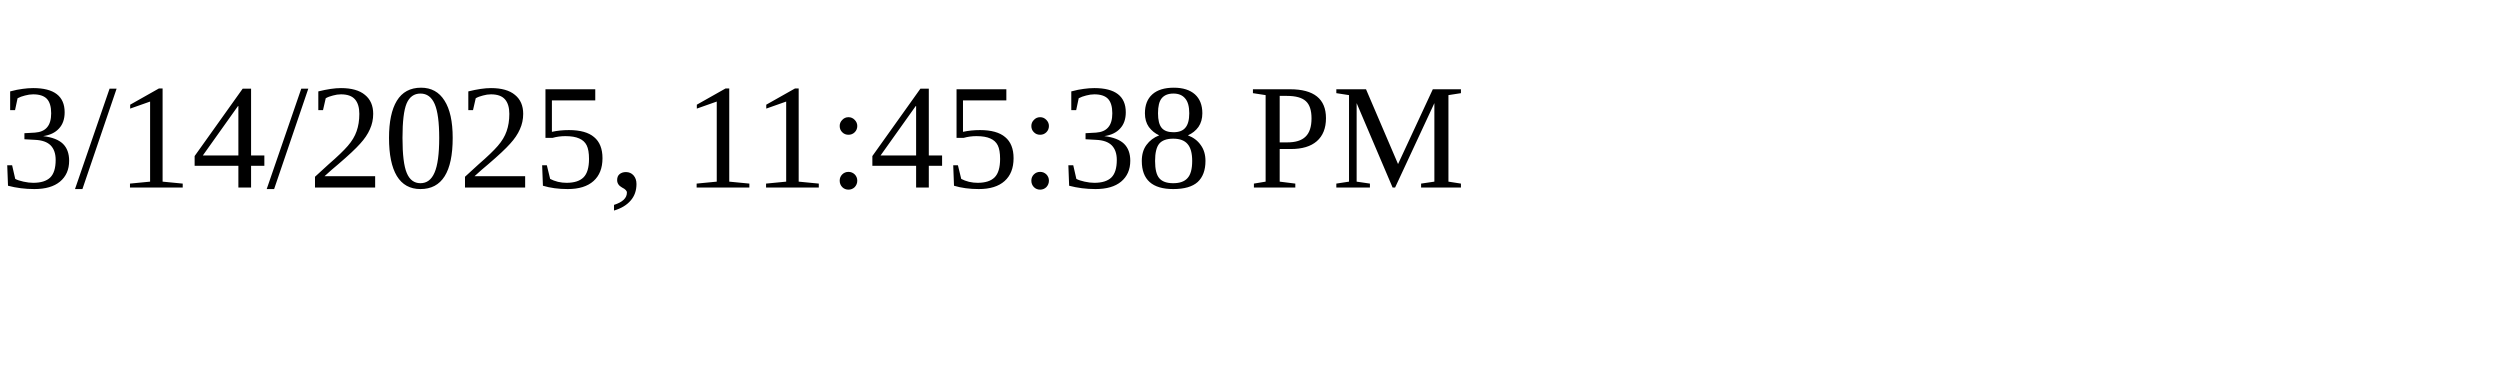
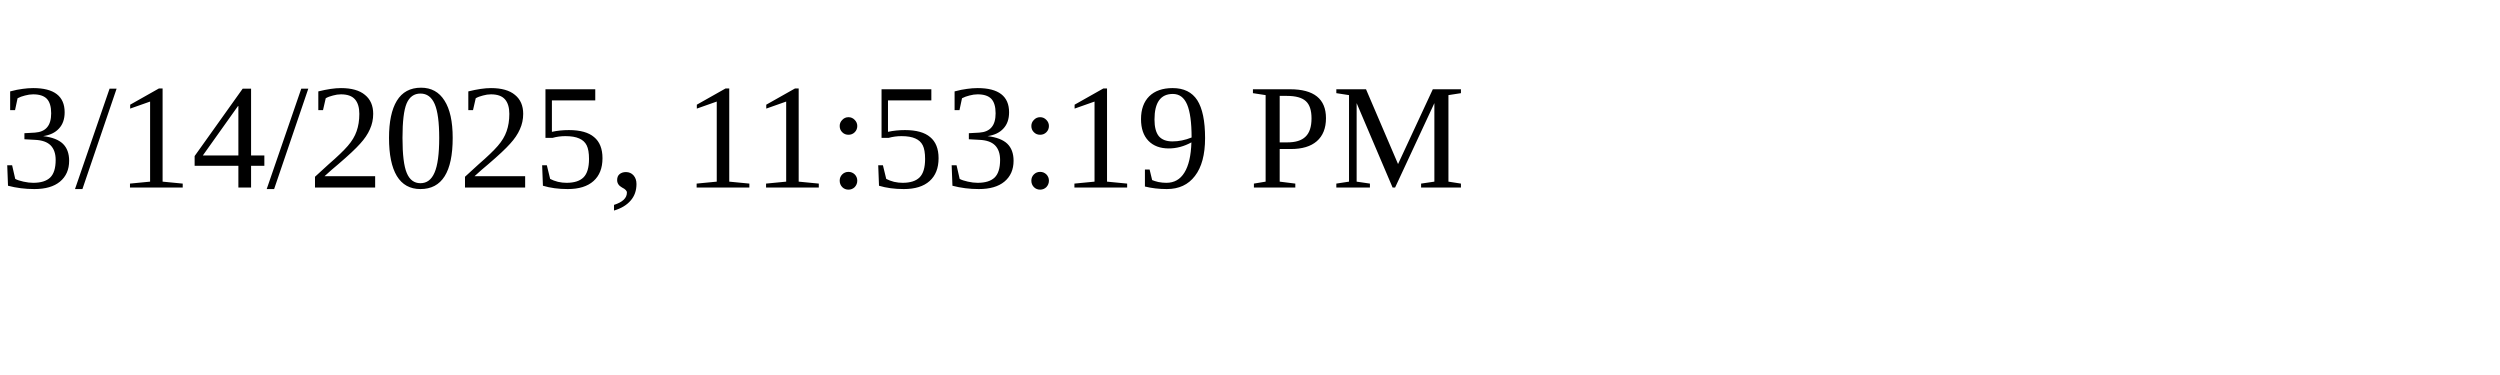
<svg xmlns="http://www.w3.org/2000/svg" height="30" width="200">
-   <text x="0" y="15">3/14/2025, 11:45:38 PM</text>
+   <text x="0" y="15">3/14/2025, 11:53:19 PM</text>
</svg>
